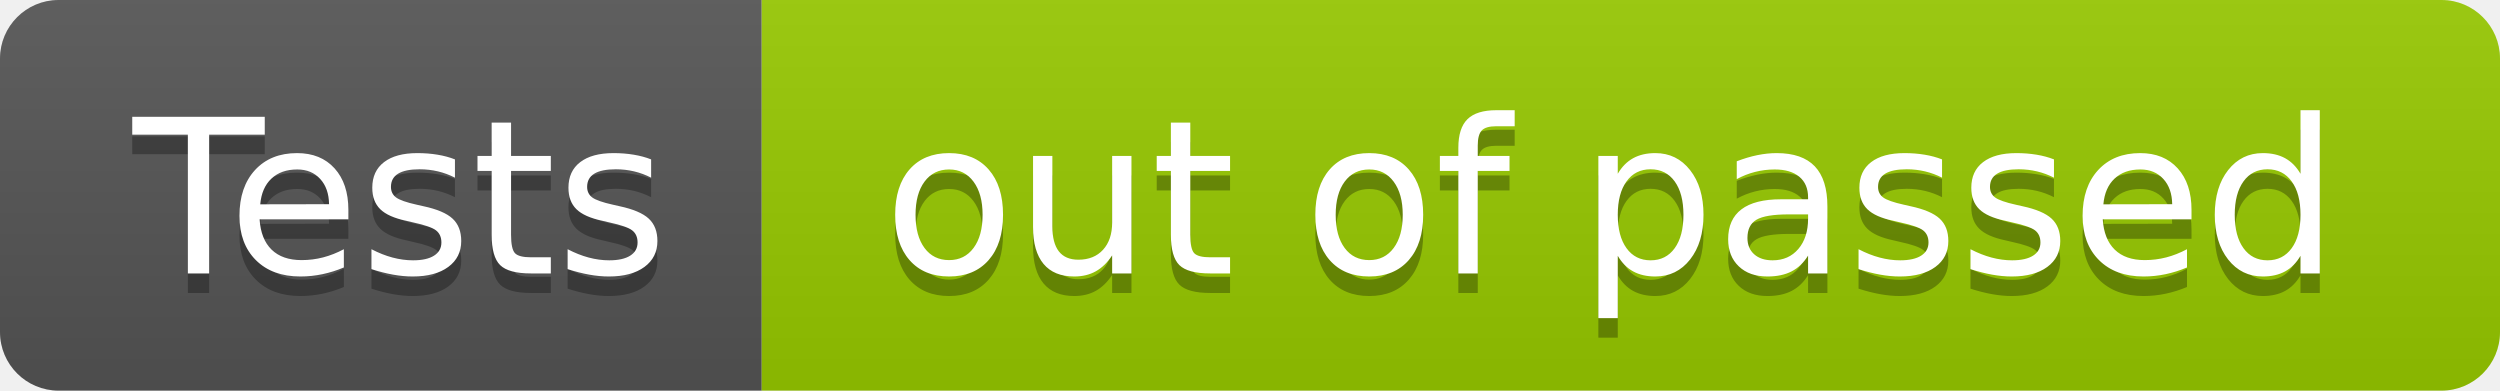
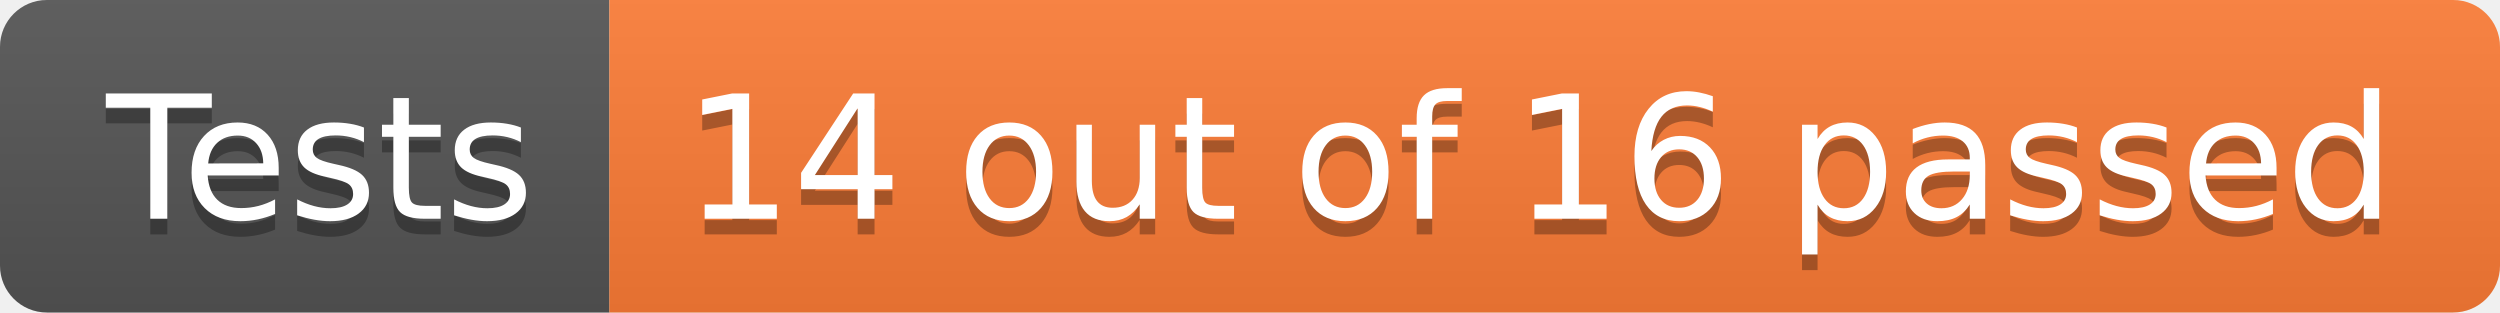
- <svg xmlns="http://www.w3.org/2000/svg" width="128" height="20" role="img" aria-label="Tests: out of  passed">
+ <svg xmlns="http://www.w3.org/2000/svg" width="160" height="20" role="img" aria-label="Tests: 14 out of 16 passed">
  <linearGradient id="s" x2="0" y2="100%">
    <stop offset="0" stop-color="#bbb" stop-opacity=".1" />
    <stop offset="1" stop-opacity=".1" />
  </linearGradient>
  <clipPath id="r">
-     <rect width="128" height="20" rx="3" fill="#fff" />
+     <rect width="160" height="20" rx="3" fill="#fff" />
  </clipPath>
  <g clip-path="url(#r)">
    <rect width="39" height="20" fill="#555" />
-     <rect x="39" width="89" height="20" fill="#97ca00" />
-     <rect width="128" height="20" fill="url(#s)" />
+     <rect x="39" width="121" height="20" fill="#fe7d37" />
+     <rect width="160" height="20" fill="url(#s)" />
  </g>
  <g fill="#fff" text-anchor="middle" font-family="Verdana,Geneva,DejaVu Sans,sans-serif" text-rendering="geometricPrecision" font-size="110">
    <text aria-hidden="true" x="205" y="150" fill="#010101" fill-opacity=".3" transform="scale(.1)" textLength="290">Tests</text>
    <text x="205" y="140" transform="scale(.1)" fill="#fff" textLength="290">Tests</text>
-     <text aria-hidden="true" x="825" y="150" fill="#010101" fill-opacity=".3" transform="scale(.1)" textLength="790">out of  passed</text>
-     <text x="825" y="140" transform="scale(.1)" fill="#fff" textLength="790">out of  passed</text>
+     <text aria-hidden="true" x="985" y="150" fill="#010101" fill-opacity=".3" transform="scale(.1)" textLength="1110">14 out of 16 passed</text>
+     <text x="985" y="140" transform="scale(.1)" fill="#fff" textLength="1110">14 out of 16 passed</text>
  </g>
</svg>
